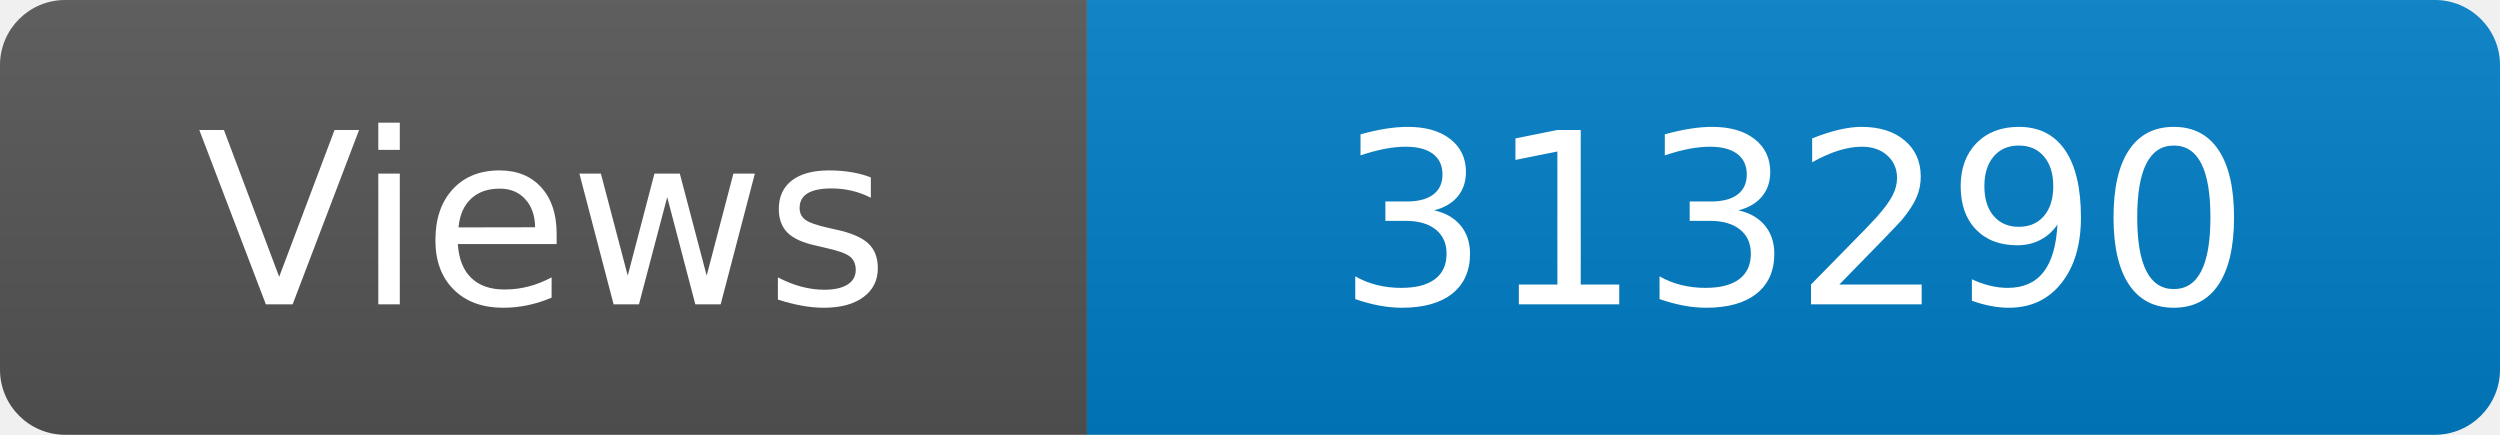
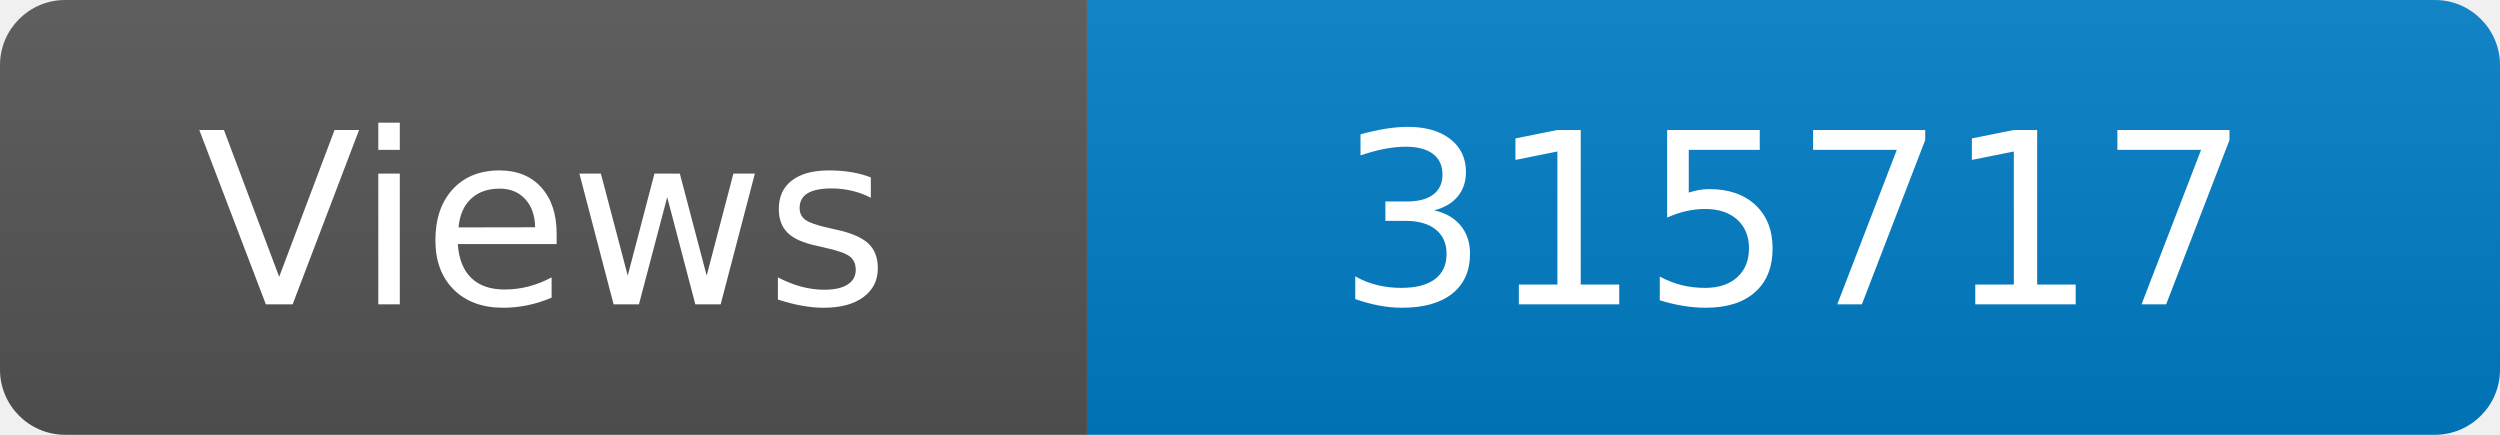
<svg xmlns="http://www.w3.org/2000/svg" width="115" height="20" role="img" aria-label="Maintained?: yes">
  <linearGradient id="s" x2="0" y2="100%">
    <stop offset="0" stop-color="#bbb" stop-opacity=".1" />
    <stop offset="1" stop-opacity=".1" />
  </linearGradient>
  <clipPath id="r">
    <rect width="115" height="20" rx="3" fill="#fff" />
  </clipPath>
  <g clip-path="url(#r)">
    <rect width="50" height="20" fill="#555" />
    <rect x="50" width="160" height="20" fill="#007ec6" />
    <rect width="115" height="20" fill="url(#s)" />
  </g>
  <g fill="#fff" text-anchor="middle" font-family="Verdana,Geneva,DejaVu Sans,sans-serif" font-size="110">
    <text x="250" y="140" transform="scale(.1)" fill="#fff">Views</text>
-     <text x="825" y="140" transform="scale(.1)" fill="#fff">313290</text>
+     <text x="825" y="140" transform="scale(.1)" fill="#fff">315717</text>
  </g>
</svg>
